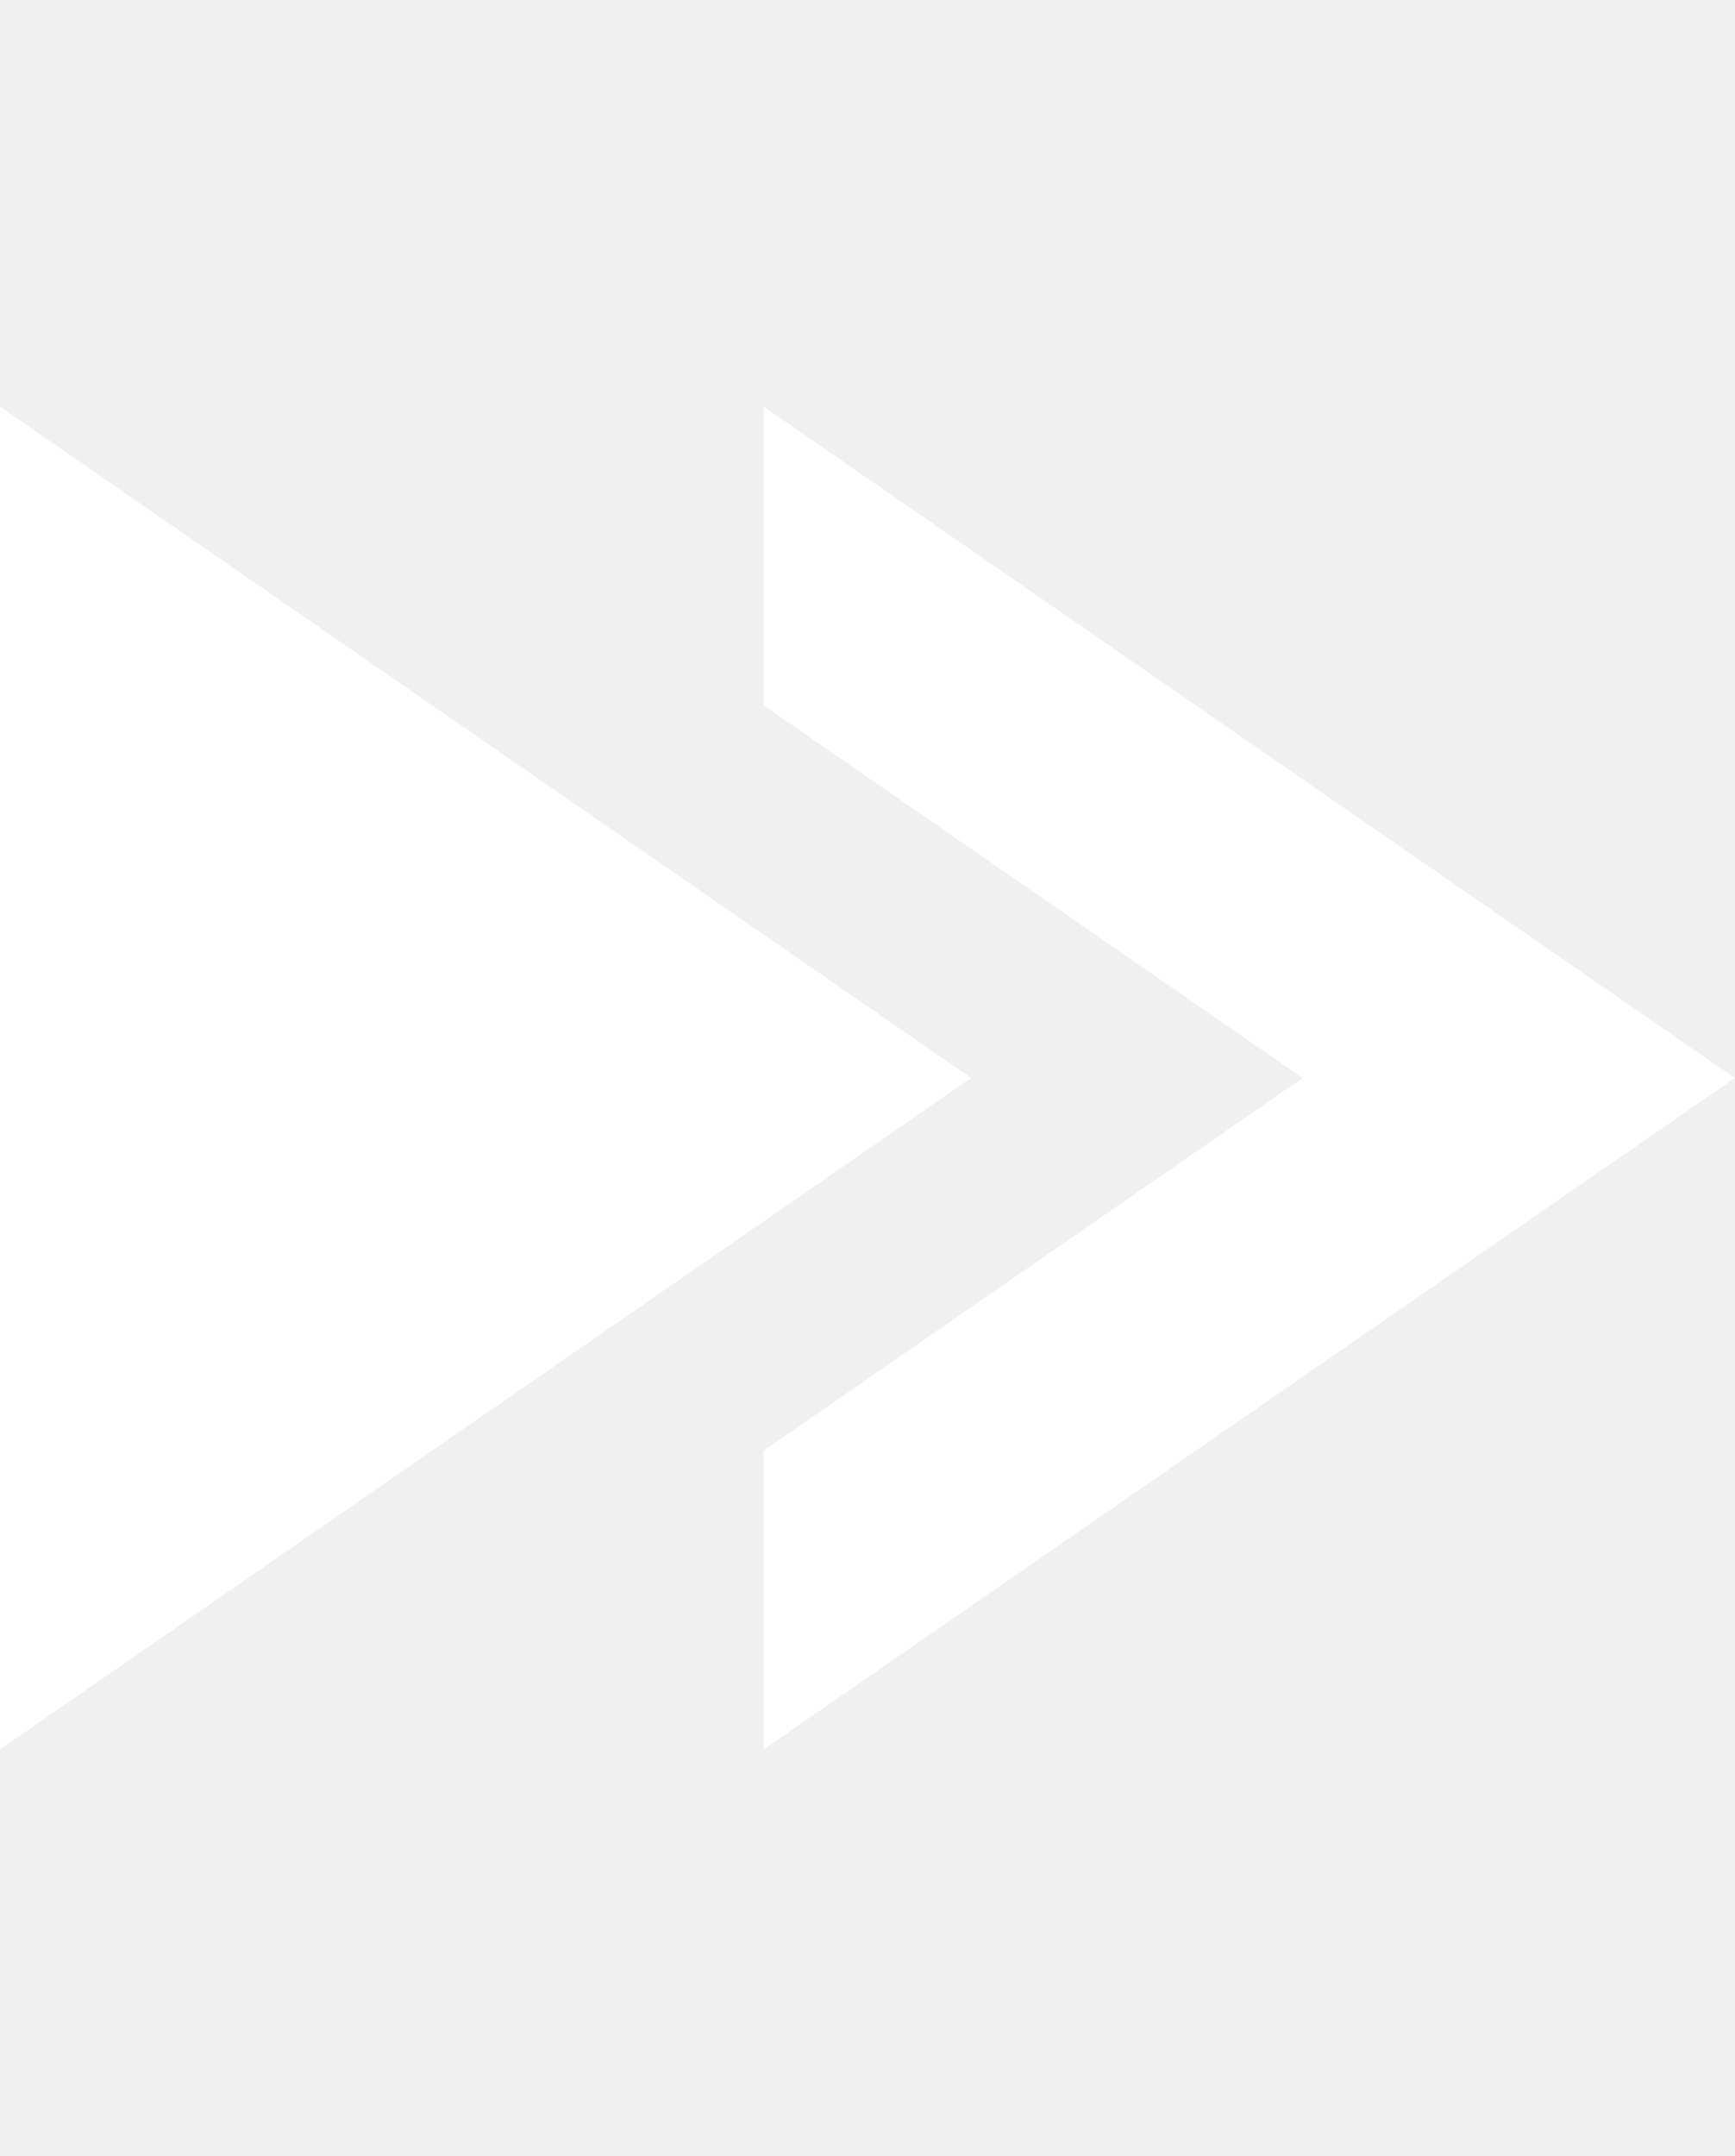
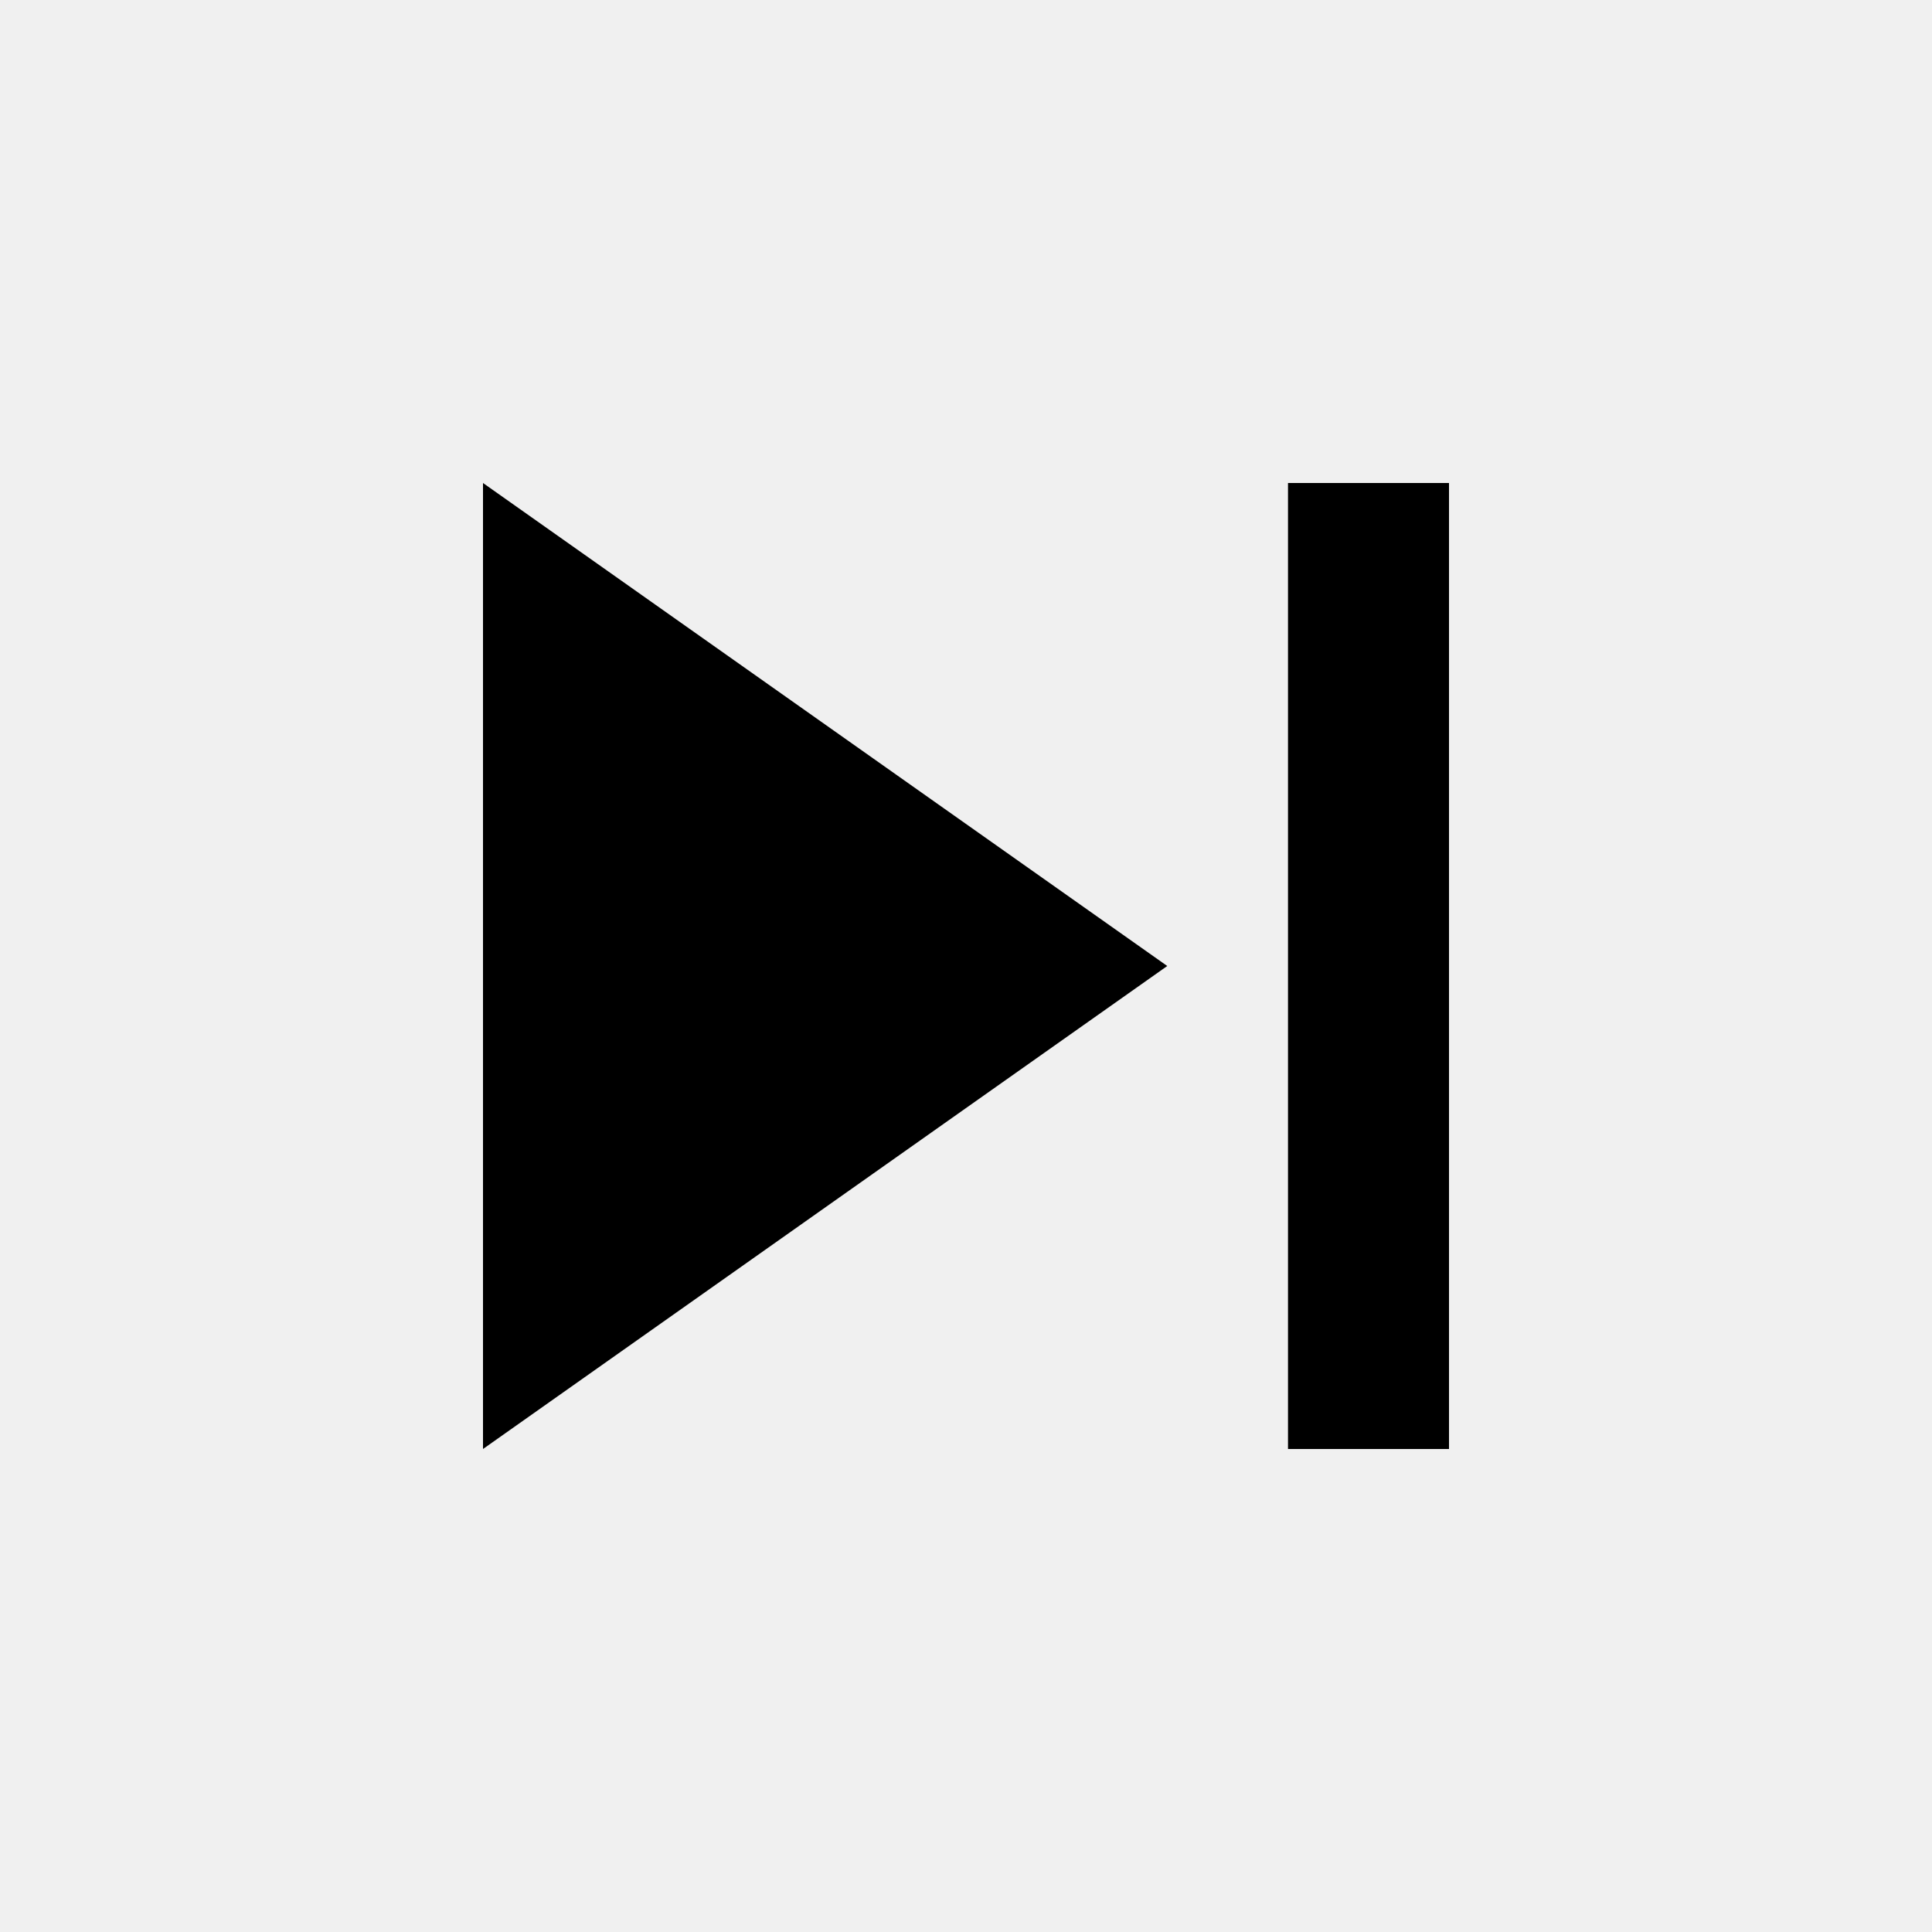
- <svg xmlns="http://www.w3.org/2000/svg" version="1.1" x="0px" y="0px" width="412" height="512" viewBox="0 0 412 512" enable-background="new 0 0 512 512" xml:space="preserve" id="svg2">
-   <defs id="defs7" />
-   <path id="rewind-5-icon" d="M 0,96.57 0,415.43 230.631,256.001 0,96.57 Z m 412,159.431 -230.631,159.429 0,-70.935 c 66.201,-45.764 128.016,-88.494 128.016,-88.494 0,0 -61.814,-42.731 -128.016,-88.495 l 0,-70.936 L 412,256.001 Z" style="fill:#ffffff" />
+ <svg xmlns="http://www.w3.org/2000/svg" fill="#000000" height="24" viewBox="0 0 24 24" width="24">
+   <path d="M6 18l8.5-6L6 6v12zM16 6v12h2V6h-2z" />
+   <path d="M0 0h24v24H0z" fill="none" />
</svg>
